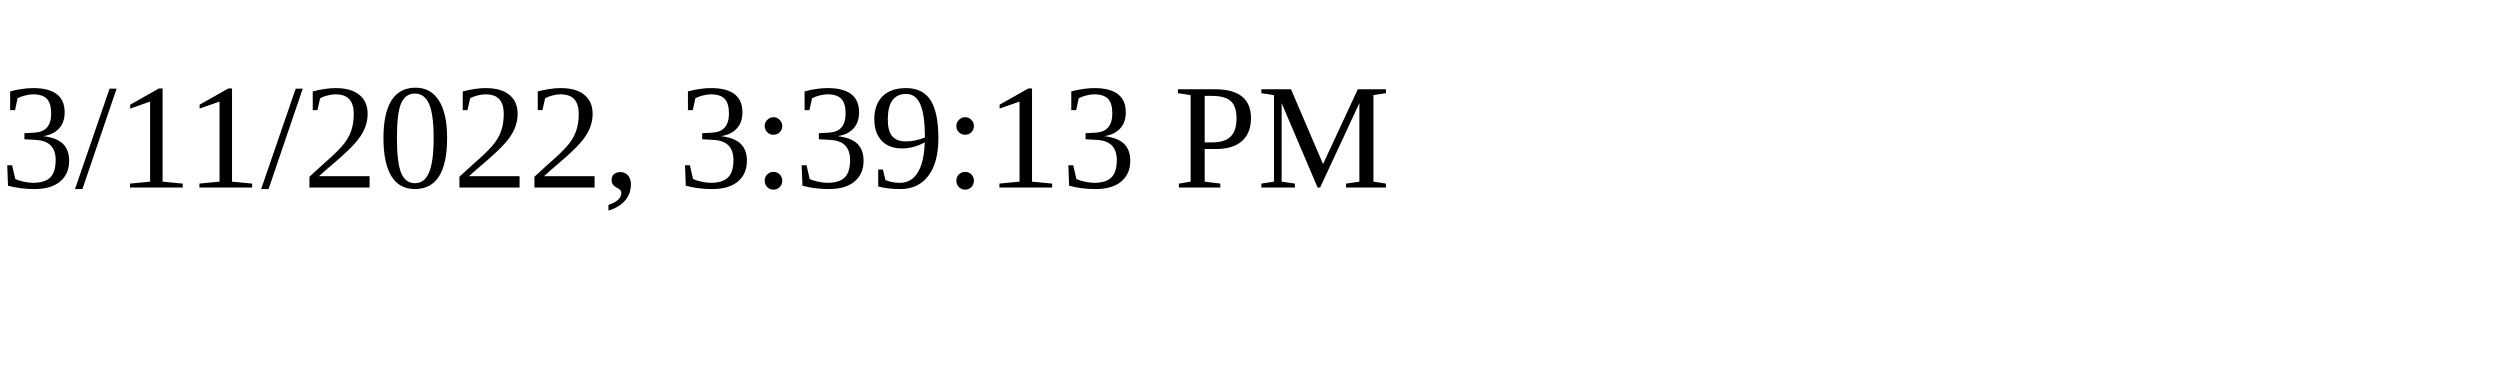
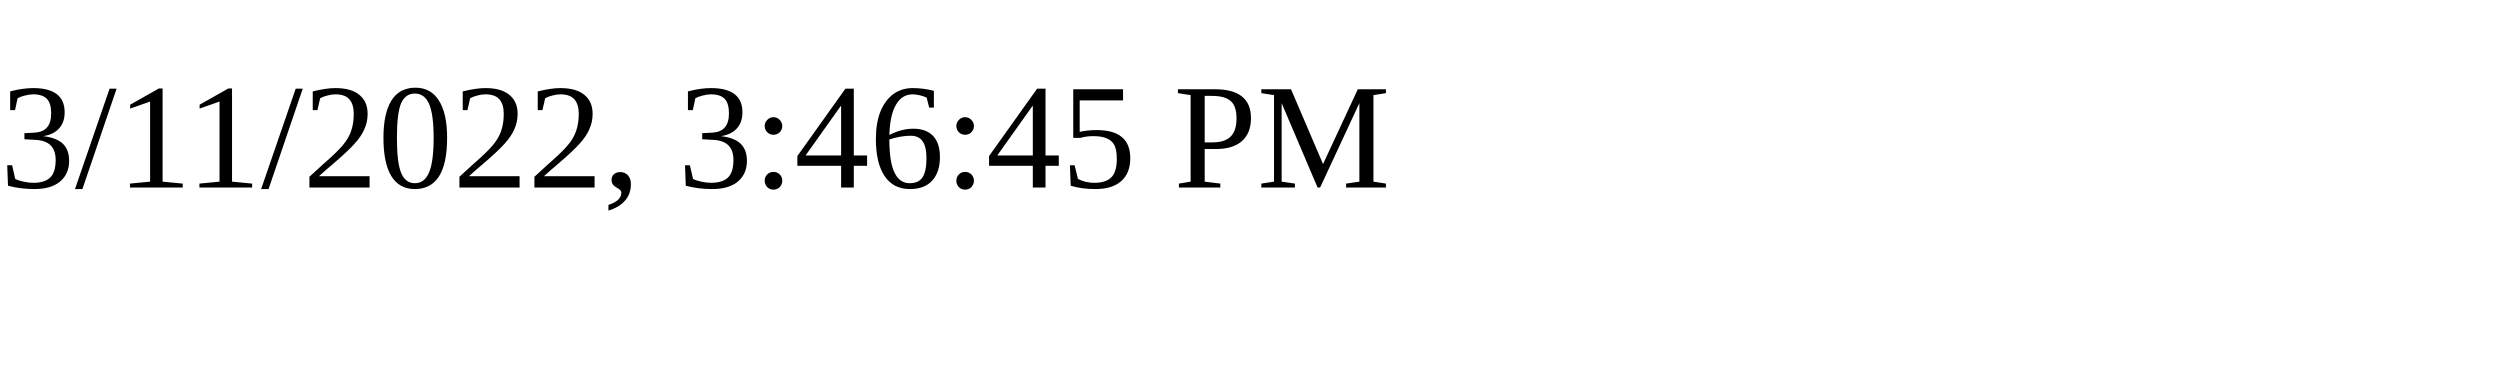
<svg xmlns="http://www.w3.org/2000/svg" height="30" width="200">
-   <text x="0" y="15">3/11/2022, 3:39:13 PM</text>
+   <text x="0" y="15">3/11/2022, 3:46:45 PM</text>
</svg>
